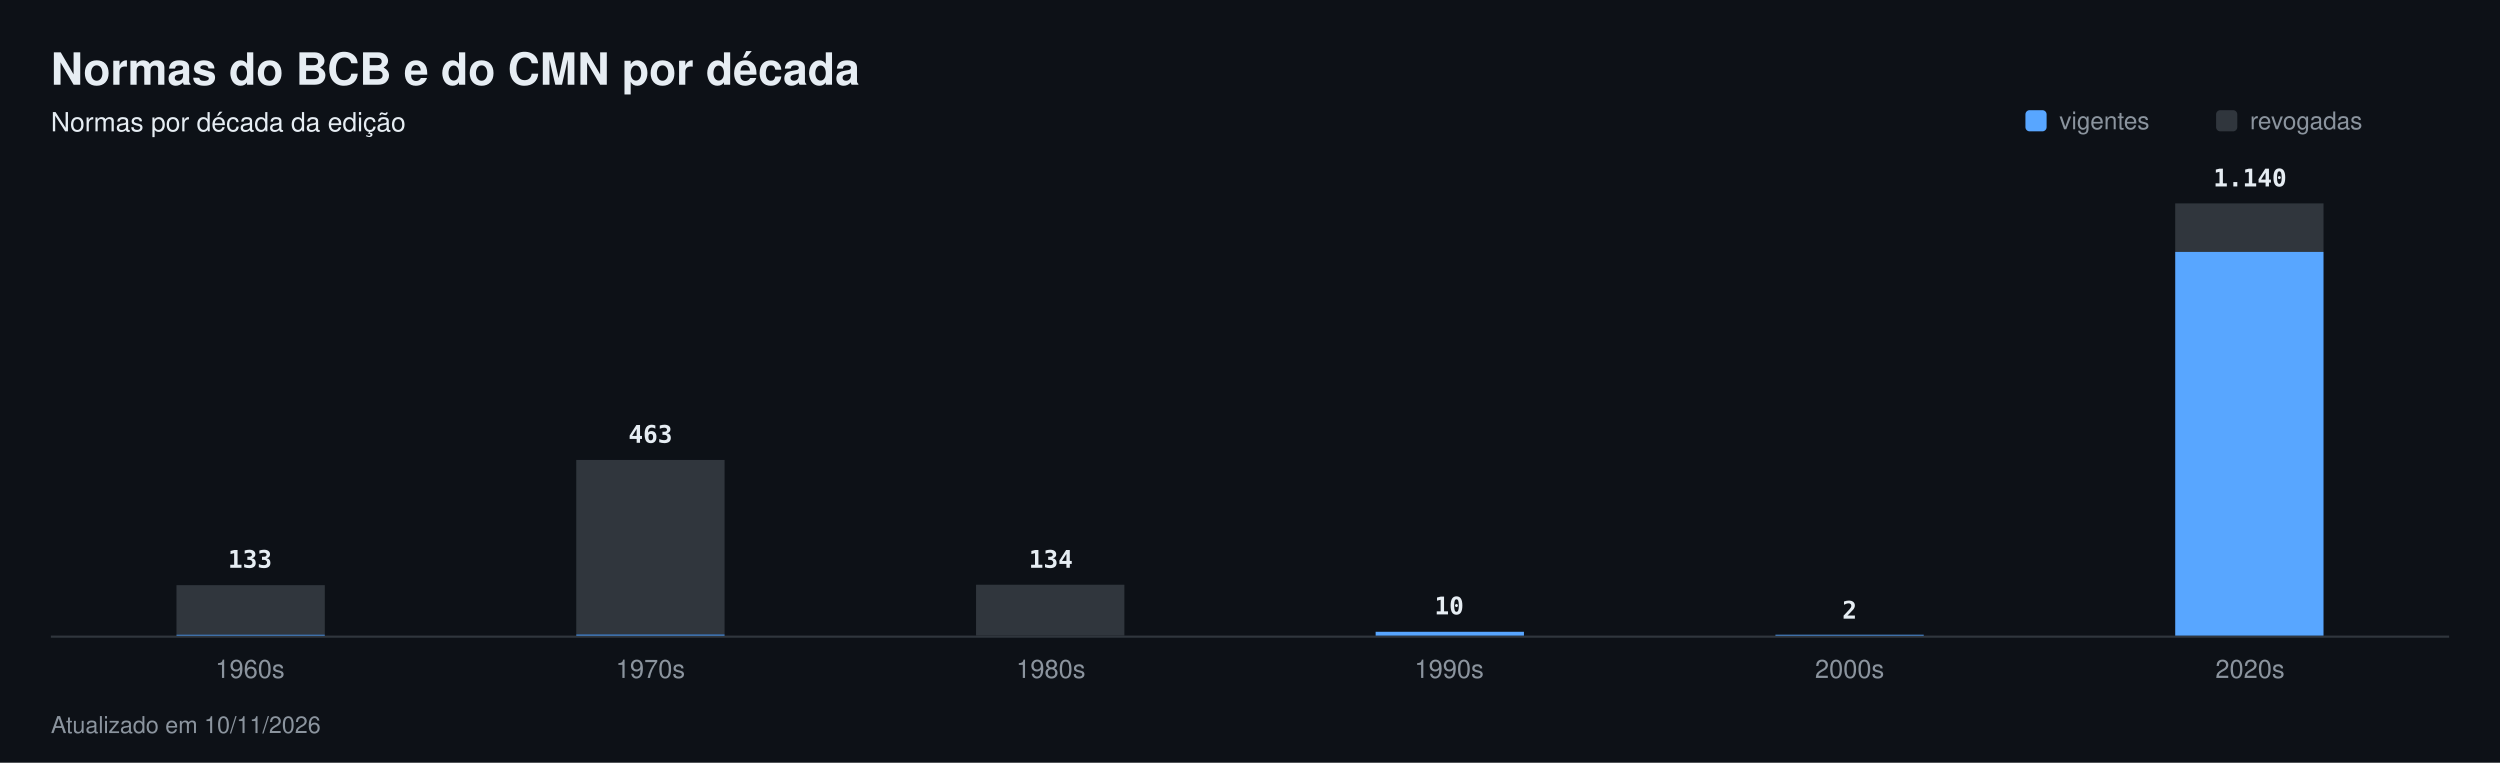
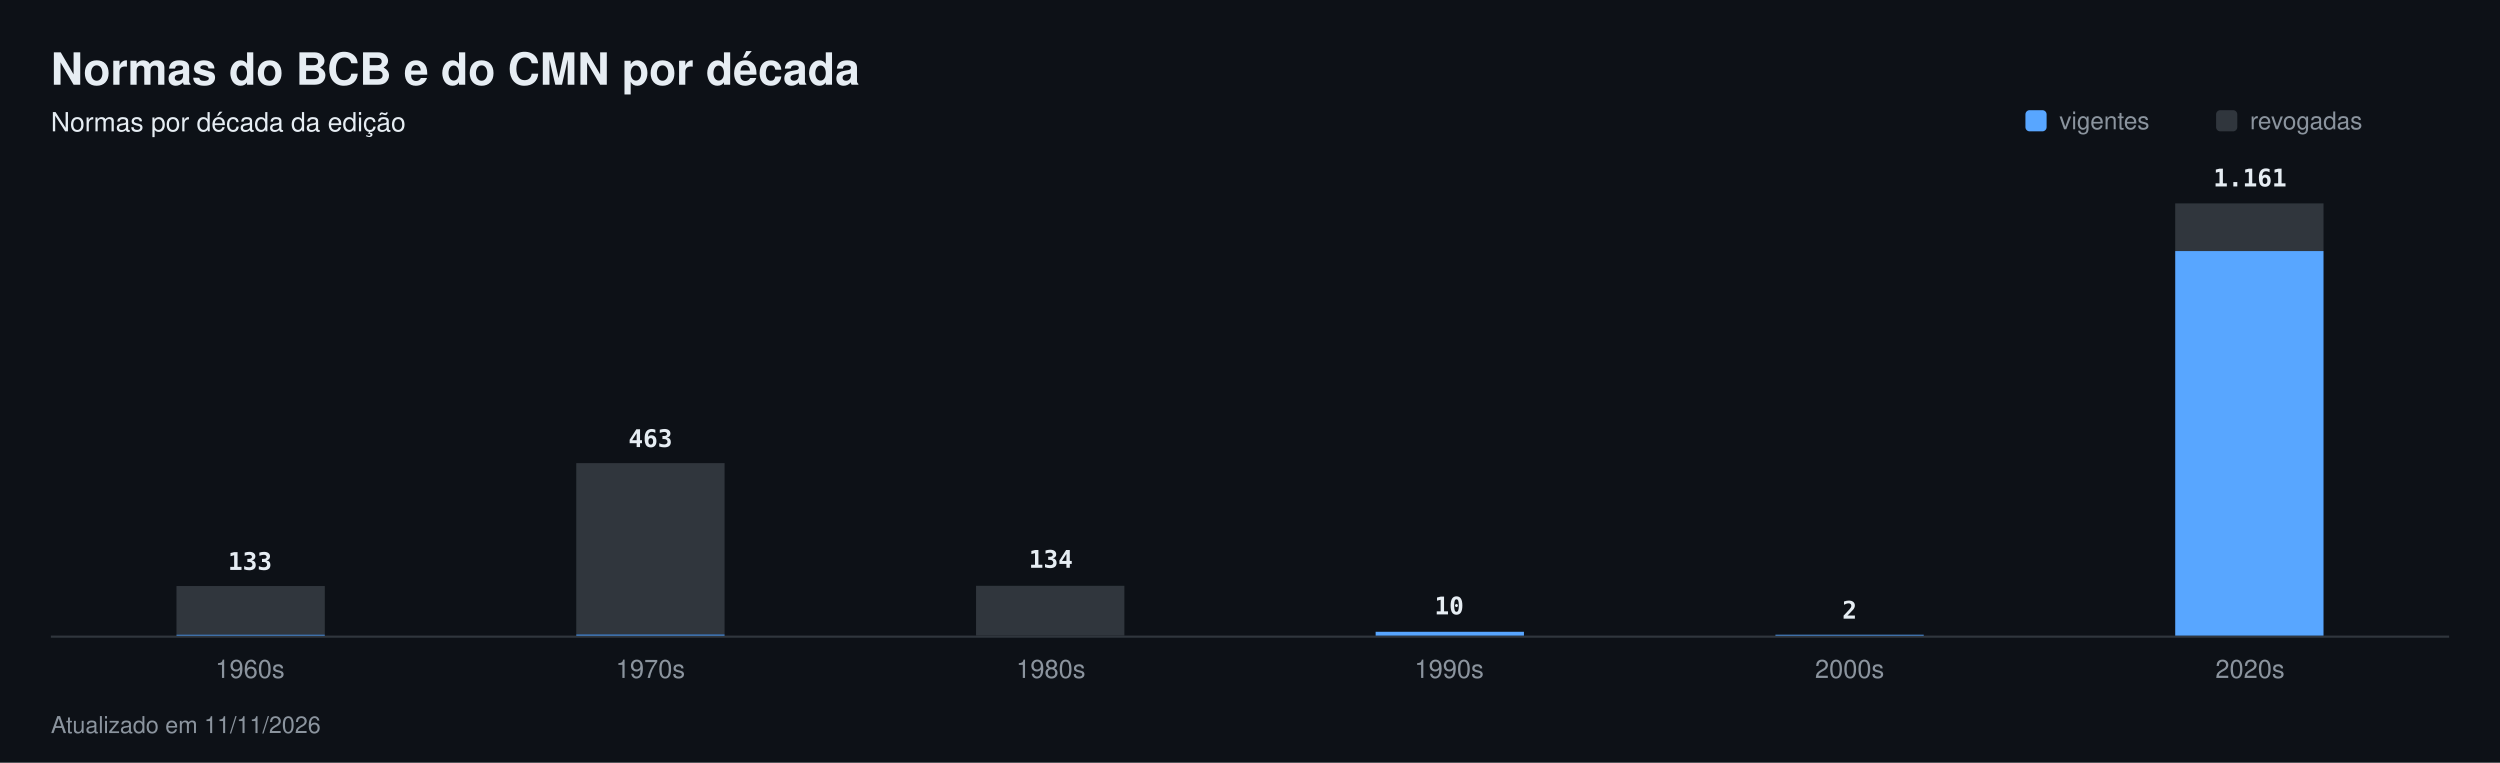
<svg xmlns="http://www.w3.org/2000/svg" width="1180" height="360" viewBox="0 0 1180 360" font-family="-apple-system,Segoe UI,Helvetica,Arial,sans-serif" role="img" aria-label="Normas do BCB e do CMN por década">
  <rect width="1180" height="360" fill="#0d1117" />
  <text x="24" y="40" font-size="21" fill="#e6edf3" font-weight="700">Normas do BCB e do CMN por década</text>
  <text x="24" y="62" font-size="12.5" fill="#e6edf3">Normas por década da edição</text>
  <rect x="956" y="52" width="10" height="10" rx="2" fill="#58a6ff" />
  <text x="972" y="61" font-size="11.5" fill="#8b949e">vigentes</text>
  <rect x="1046" y="52" width="10" height="10" rx="2" fill="#30363d" />
  <text x="1062" y="61" font-size="11.5" fill="#8b949e">revogadas</text>
  <rect x="24" y="300" width="1132" height="1" fill="#30363d" />
-   <rect x="83.3" y="276.2" width="70.0" height="23.4" fill="#30363d" />
+   <rect x="83.3" y="276.6" width="70.0" height="23.0" fill="#30363d" />
  <rect x="83.3" y="299.6" width="70.0" height="0.4" fill="#58a6ff" />
-   <text x="118" y="268" font-size="11.5" fill="#e6edf3" font-weight="600" text-anchor="middle" font-family="ui-monospace,SFMono-Regular,Menlo,monospace">133</text>
+   <text x="118" y="269" font-size="11.5" fill="#e6edf3" font-weight="600" text-anchor="middle" font-family="ui-monospace,SFMono-Regular,Menlo,monospace">133</text>
  <text x="118" y="320" font-size="12" fill="#8b949e" text-anchor="middle">1960s</text>
-   <rect x="272.0" y="217.1" width="70.0" height="82.3" fill="#30363d" />
+   <rect x="272.0" y="218.6" width="70.0" height="80.8" fill="#30363d" />
  <rect x="272.0" y="299.5" width="70.0" height="0.5" fill="#58a6ff" />
-   <text x="307" y="209" font-size="11.5" fill="#e6edf3" font-weight="600" text-anchor="middle" font-family="ui-monospace,SFMono-Regular,Menlo,monospace">463</text>
+   <text x="307" y="211" font-size="11.5" fill="#e6edf3" font-weight="600" text-anchor="middle" font-family="ui-monospace,SFMono-Regular,Menlo,monospace">463</text>
  <text x="307" y="320" font-size="12" fill="#8b949e" text-anchor="middle">1970s</text>
-   <rect x="460.7" y="276.0" width="70.0" height="24.0" fill="#30363d" />
+   <rect x="460.7" y="276.5" width="70.0" height="23.5" fill="#30363d" />
  <text x="496" y="268" font-size="11.5" fill="#e6edf3" font-weight="600" text-anchor="middle" font-family="ui-monospace,SFMono-Regular,Menlo,monospace">134</text>
  <text x="496" y="320" font-size="12" fill="#8b949e" text-anchor="middle">1980s</text>
  <rect x="649.3" y="298.2" width="70.0" height="1.8" fill="#58a6ff" />
  <text x="684" y="290" font-size="11.5" fill="#e6edf3" font-weight="600" text-anchor="middle" font-family="ui-monospace,SFMono-Regular,Menlo,monospace">10</text>
  <text x="684" y="320" font-size="12" fill="#8b949e" text-anchor="middle">1990s</text>
  <rect x="838.0" y="299.6" width="70.0" height="0.4" fill="#58a6ff" />
  <text x="873" y="292" font-size="11.5" fill="#e6edf3" font-weight="600" text-anchor="middle" font-family="ui-monospace,SFMono-Regular,Menlo,monospace">2</text>
  <text x="873" y="320" font-size="12" fill="#8b949e" text-anchor="middle">2000s</text>
-   <rect x="1026.7" y="96.0" width="70.0" height="22.9" fill="#30363d" />
-   <rect x="1026.7" y="118.9" width="70.0" height="181.1" fill="#58a6ff" />
-   <text x="1062" y="88" font-size="11.5" fill="#e6edf3" font-weight="600" text-anchor="middle" font-family="ui-monospace,SFMono-Regular,Menlo,monospace">1.140</text>
+   <rect x="1026.7" y="96.0" width="70.0" height="22.5" fill="#30363d" />
+   <rect x="1026.7" y="118.5" width="70.0" height="181.5" fill="#58a6ff" />
+   <text x="1062" y="88" font-size="11.5" fill="#e6edf3" font-weight="600" text-anchor="middle" font-family="ui-monospace,SFMono-Regular,Menlo,monospace">1.161</text>
  <text x="1062" y="320" font-size="12" fill="#8b949e" text-anchor="middle">2020s</text>
-   <text x="24" y="346" font-size="11" fill="#8b949e">Atualizado em 10/11/2026</text>
+   <text x="24" y="346" font-size="11" fill="#8b949e">Atualizado em 11/11/2026</text>
</svg>
